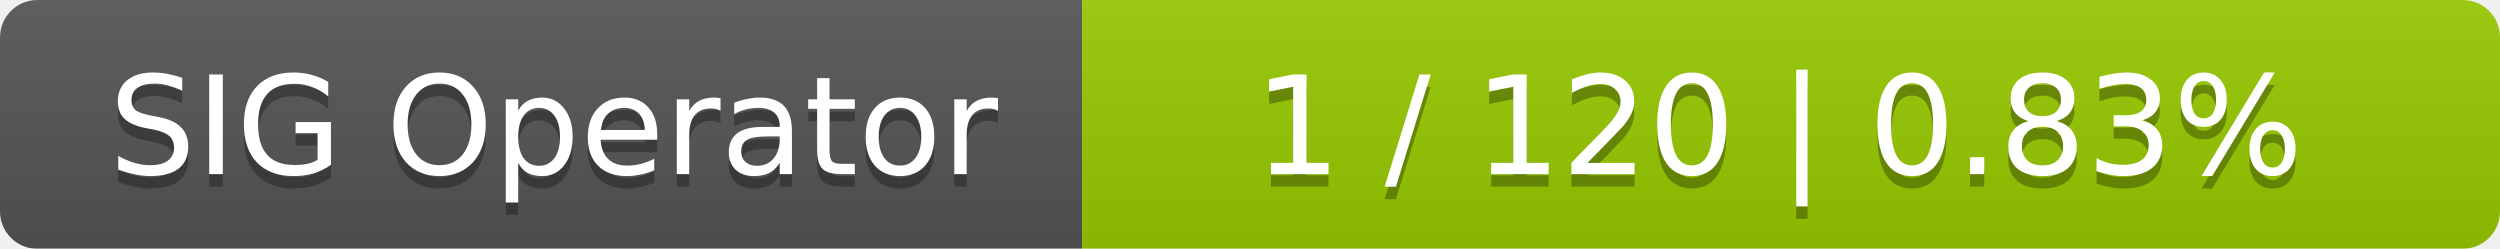
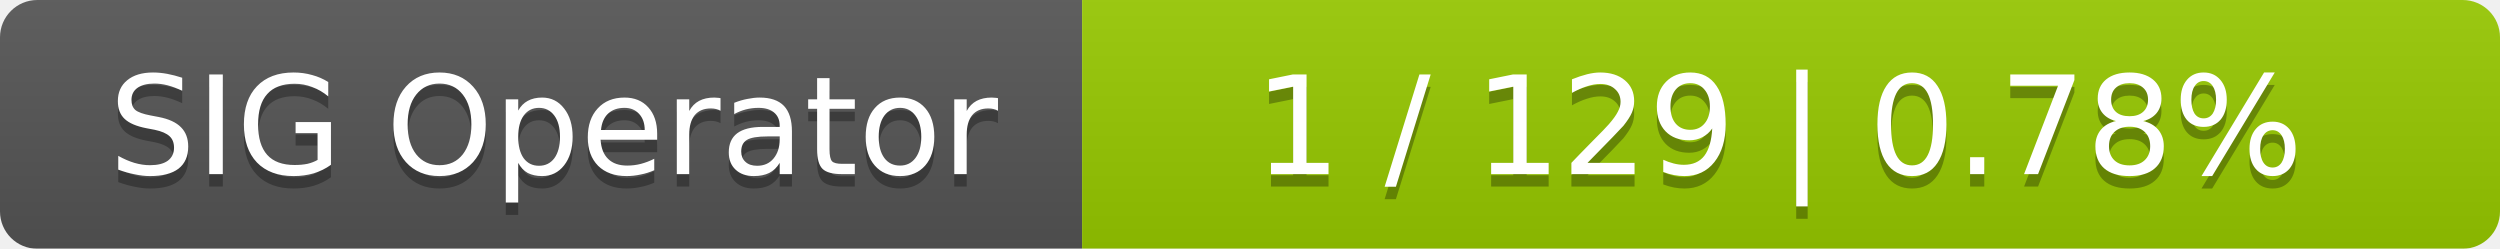
<svg xmlns="http://www.w3.org/2000/svg" width="201" height="20">
  <linearGradient id="smooth" x2="0" y2="100%">
    <stop offset="0" stop-color="#bbb" stop-opacity=".1" />
    <stop offset="1" stop-opacity=".1" />
  </linearGradient>
  <mask id="round">
    <rect width="201" height="20" rx="3" fill="#fff" />
  </mask>
  <g mask="url(#round)">
    <rect width="87" height="20" fill="#555" />
    <rect x="87" width="114" height="20" fill="#97ca00" />
    <rect width="201" height="20" fill="url(#smooth)" />
  </g>
  <g fill="#fff" text-anchor="middle" font-family="DejaVu Sans,Verdana,Geneva,sans-serif" font-size="11">
    <text x="44.5" y="15" fill="#010101" fill-opacity=".3">SIG Operator</text>
    <text x="44.5" y="14">SIG Operator</text>
-     <text x="143" y="15" fill="#010101" fill-opacity=".3">1 / 120    |    0.83%</text>
-     <text x="143" y="14">1 / 120    |    0.83%</text>
+     <text x="143" y="15" fill="#010101" fill-opacity=".3">1 / 129    |    0.78%</text>
+     <text x="143" y="14">1 / 129    |    0.78%</text>
  </g>
</svg>
